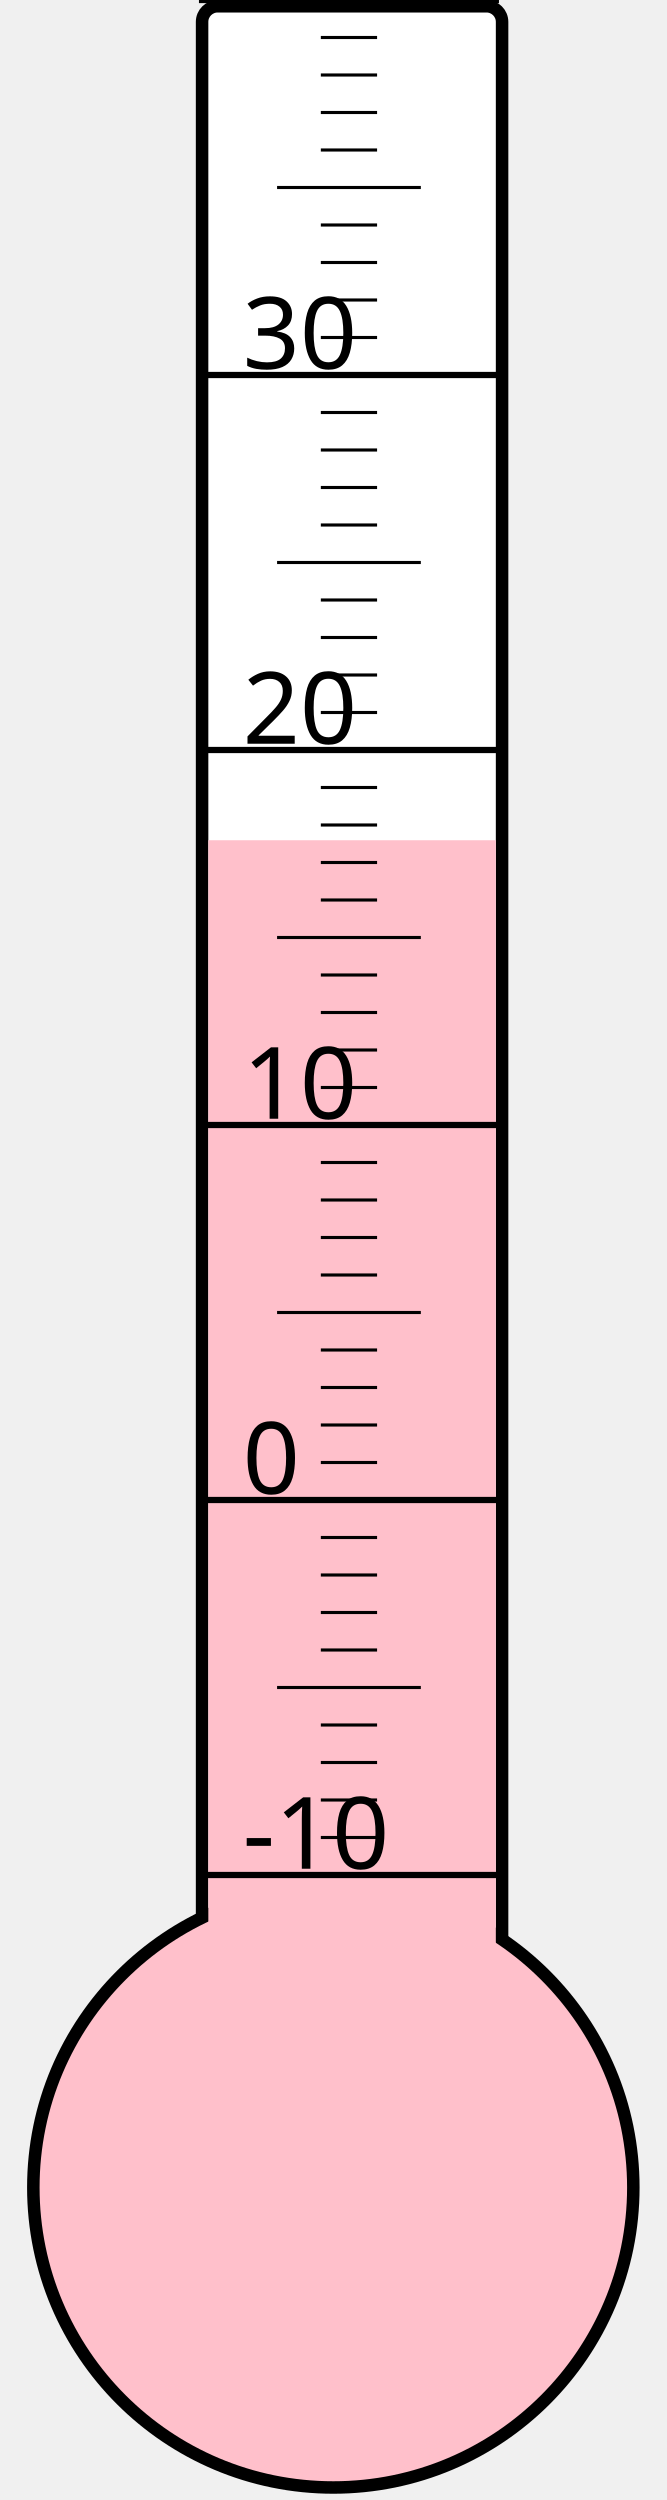
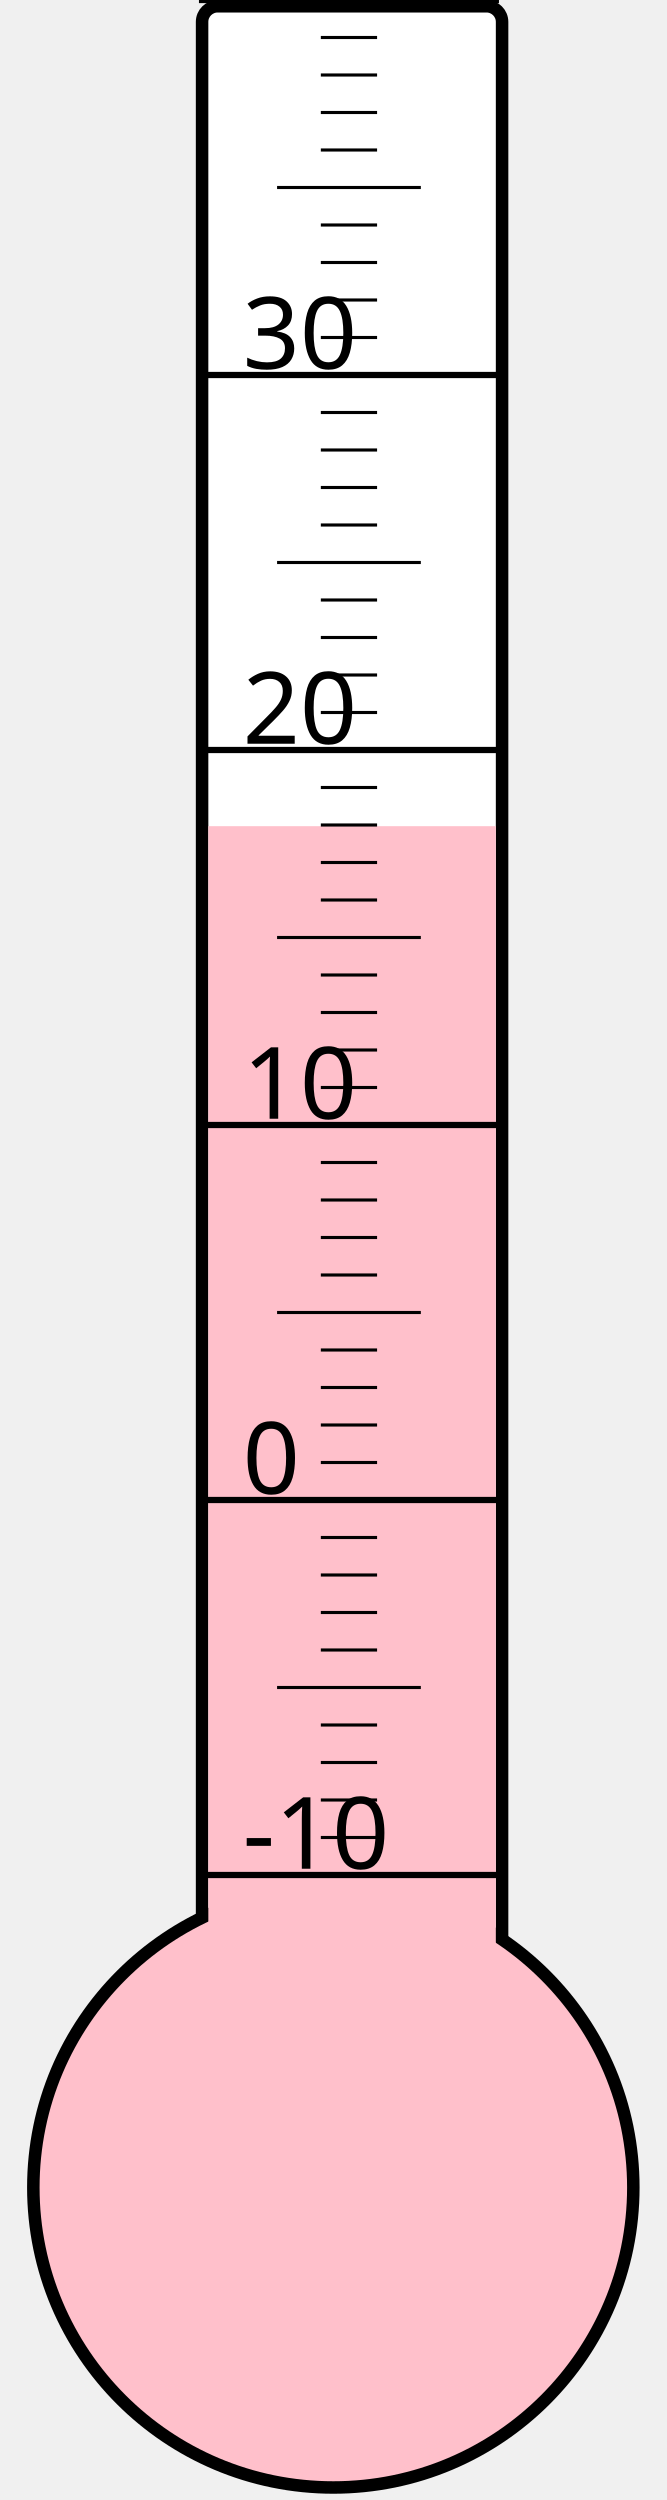
<svg xmlns="http://www.w3.org/2000/svg" width="40px" height="150px" viewBox="0 0 200 800">
  <rect width="200" height="800" x="0" y="0" style="fill: #ffffeb; fill-opacity: 0;" />
  <rect width="96" height="680" x="58" y="2" rx="5" ry="5" style="fill: white; fill-opacity: 1; stroke: black; stroke-width: 4;" />
  <circle cx="100" cy="700" r="96" style="fill: pink; stroke: black; stroke-width: 4;" />
-   <rect width="92" height="431.125" x="60" y="268.875" style="fill: pink; fill-opacity: 1; stroke-width: 0;" />
+   <rect width="92" height="435.625" x="60" y="264.375" style="fill: pink; fill-opacity: 1; stroke-width: 0;" />
  <text x="71" y="598" style="font-family: sans-serif; font-size: 24pt;">-10</text>
  <text x="71" y="478" style="font-family: sans-serif; font-size: 24pt;">0</text>
  <text x="71" y="358" style="font-family: sans-serif; font-size: 24pt;">10</text>
  <text x="71" y="238" style="font-family: sans-serif; font-size: 24pt;">20</text>
  <text x="71" y="118" style="font-family: sans-serif; font-size: 24pt;">30</text>
  <g style="stroke: black;">
    <line x1="57" y1="600" x2="153" y2="600" style="stroke-width: 2;" />
    <line x1="96" y1="588" x2="114" y2="588" style="stroke-width: 1;" />
    <line x1="96" y1="576" x2="114" y2="576" style="stroke-width: 1;" />
    <line x1="96" y1="564" x2="114" y2="564" style="stroke-width: 1;" />
    <line x1="96" y1="552" x2="114" y2="552" style="stroke-width: 1;" />
    <line x1="82" y1="540" x2="128" y2="540" style="stroke-width: 1;" />
    <line x1="96" y1="528" x2="114" y2="528" style="stroke-width: 1;" />
    <line x1="96" y1="516" x2="114" y2="516" style="stroke-width: 1;" />
    <line x1="96" y1="504" x2="114" y2="504" style="stroke-width: 1;" />
    <line x1="96" y1="492" x2="114" y2="492" style="stroke-width: 1;" />
    <line x1="57" y1="480" x2="153" y2="480" style="stroke-width: 2;" />
    <line x1="96" y1="468" x2="114" y2="468" style="stroke-width: 1;" />
    <line x1="96" y1="456" x2="114" y2="456" style="stroke-width: 1;" />
    <line x1="96" y1="444" x2="114" y2="444" style="stroke-width: 1;" />
    <line x1="96" y1="432" x2="114" y2="432" style="stroke-width: 1;" />
    <line x1="82" y1="420" x2="128" y2="420" style="stroke-width: 1;" />
    <line x1="96" y1="408" x2="114" y2="408" style="stroke-width: 1;" />
    <line x1="96" y1="396" x2="114" y2="396" style="stroke-width: 1;" />
    <line x1="96" y1="384" x2="114" y2="384" style="stroke-width: 1;" />
    <line x1="96" y1="372" x2="114" y2="372" style="stroke-width: 1;" />
    <line x1="57" y1="360" x2="153" y2="360" style="stroke-width: 2;" />
    <line x1="96" y1="348" x2="114" y2="348" style="stroke-width: 1;" />
    <line x1="96" y1="336" x2="114" y2="336" style="stroke-width: 1;" />
    <line x1="96" y1="324" x2="114" y2="324" style="stroke-width: 1;" />
    <line x1="96" y1="312" x2="114" y2="312" style="stroke-width: 1;" />
    <line x1="82" y1="300" x2="128" y2="300" style="stroke-width: 1;" />
    <line x1="96" y1="288" x2="114" y2="288" style="stroke-width: 1;" />
    <line x1="96" y1="276" x2="114" y2="276" style="stroke-width: 1;" />
    <line x1="96" y1="264" x2="114" y2="264" style="stroke-width: 1;" />
    <line x1="96" y1="252" x2="114" y2="252" style="stroke-width: 1;" />
    <line x1="57" y1="240" x2="153" y2="240" style="stroke-width: 2;" />
    <line x1="96" y1="228" x2="114" y2="228" style="stroke-width: 1;" />
    <line x1="96" y1="216" x2="114" y2="216" style="stroke-width: 1;" />
    <line x1="96" y1="204" x2="114" y2="204" style="stroke-width: 1;" />
    <line x1="96" y1="192" x2="114" y2="192" style="stroke-width: 1;" />
    <line x1="82" y1="180" x2="128" y2="180" style="stroke-width: 1;" />
    <line x1="96" y1="168" x2="114" y2="168" style="stroke-width: 1;" />
    <line x1="96" y1="156" x2="114" y2="156" style="stroke-width: 1;" />
    <line x1="96" y1="144" x2="114" y2="144" style="stroke-width: 1;" />
    <line x1="96" y1="132" x2="114" y2="132" style="stroke-width: 1;" />
    <line x1="57" y1="120" x2="153" y2="120" style="stroke-width: 2;" />
    <line x1="96" y1="108" x2="114" y2="108" style="stroke-width: 1;" />
    <line x1="96" y1="96" x2="114" y2="96" style="stroke-width: 1;" />
    <line x1="96" y1="84" x2="114" y2="84" style="stroke-width: 1;" />
    <line x1="96" y1="72" x2="114" y2="72" style="stroke-width: 1;" />
    <line x1="82" y1="60" x2="128" y2="60" style="stroke-width: 1;" />
    <line x1="96" y1="48" x2="114" y2="48" style="stroke-width: 1;" />
    <line x1="96" y1="36" x2="114" y2="36" style="stroke-width: 1;" />
    <line x1="96" y1="24" x2="114" y2="24" style="stroke-width: 1;" />
    <line x1="96" y1="12" x2="114" y2="12" style="stroke-width: 1;" />
    <line x1="57" y1="0" x2="153" y2="0" style="stroke-width: 2;" />
  </g>
</svg>
